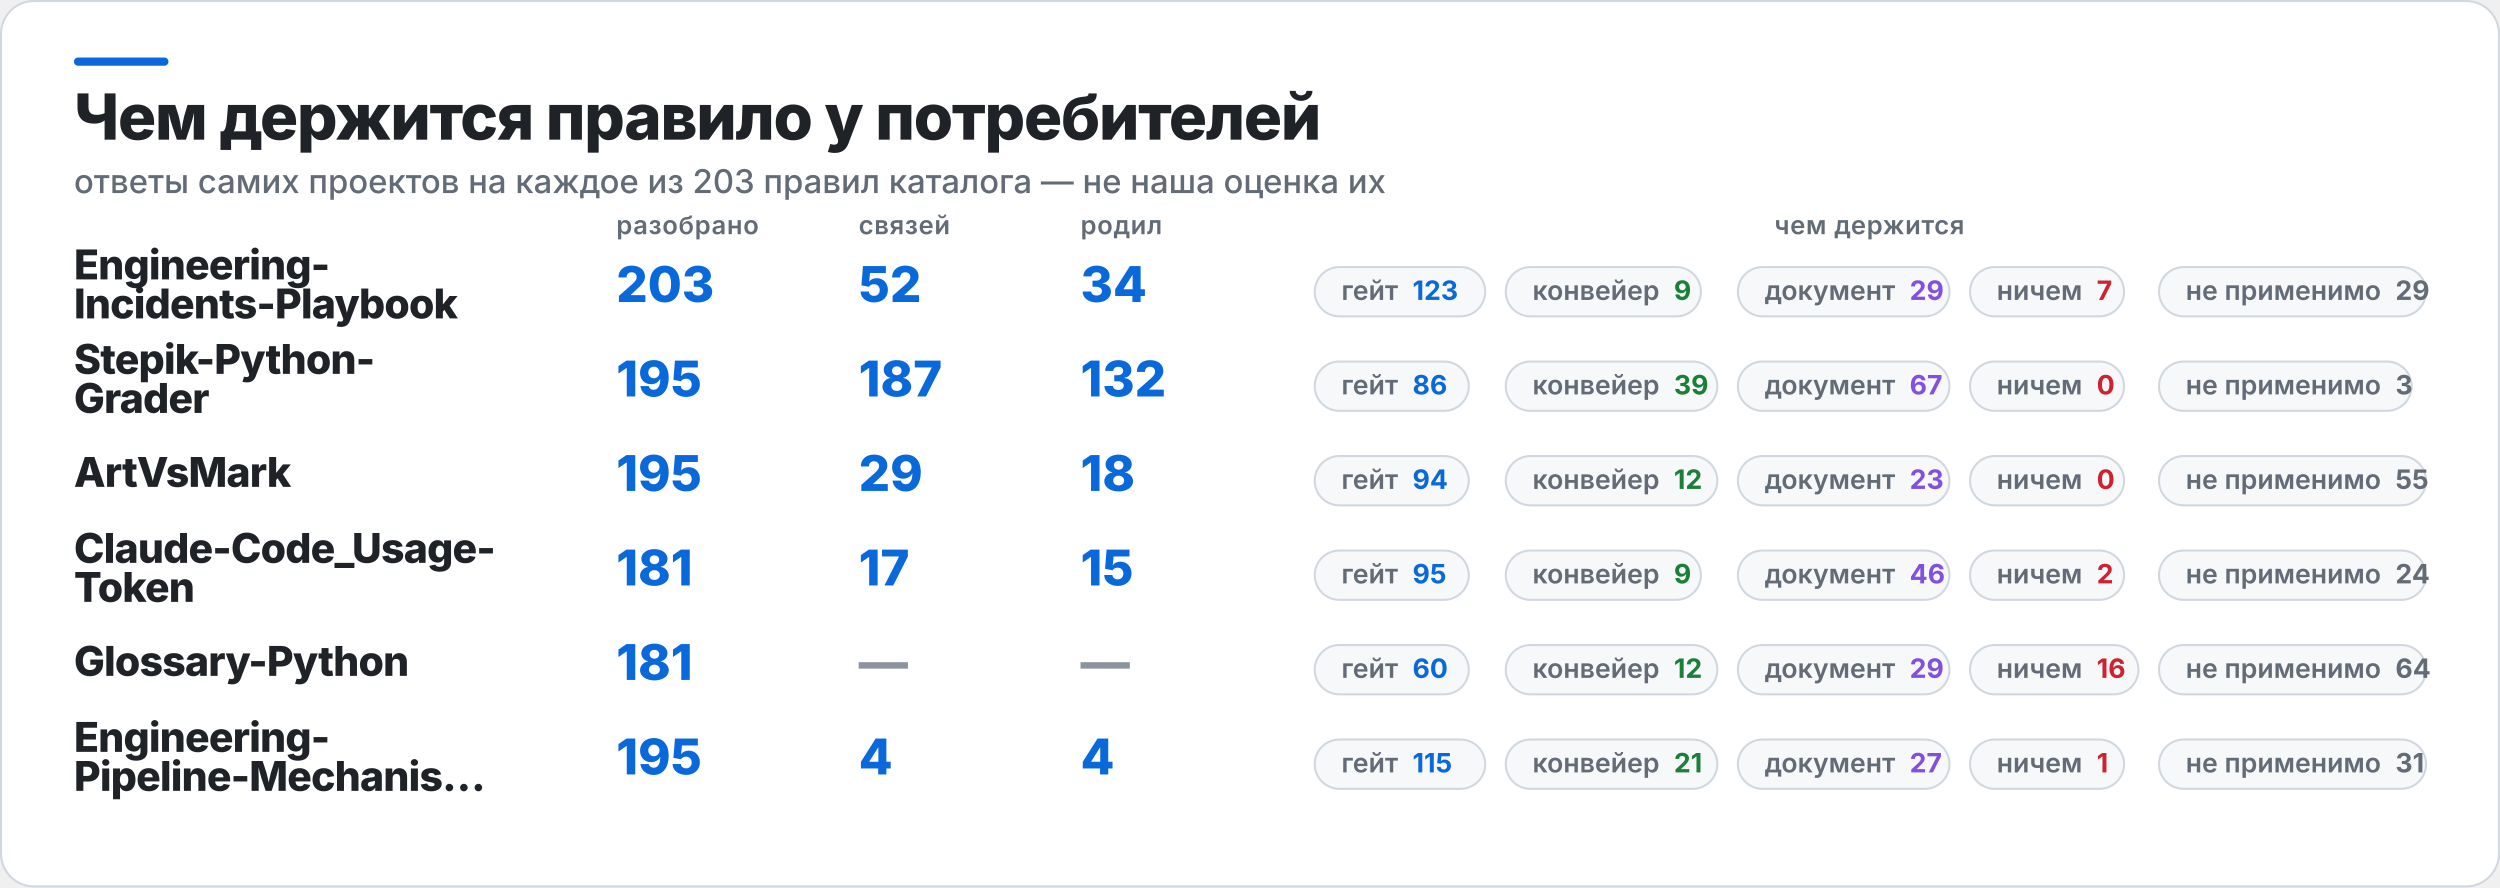
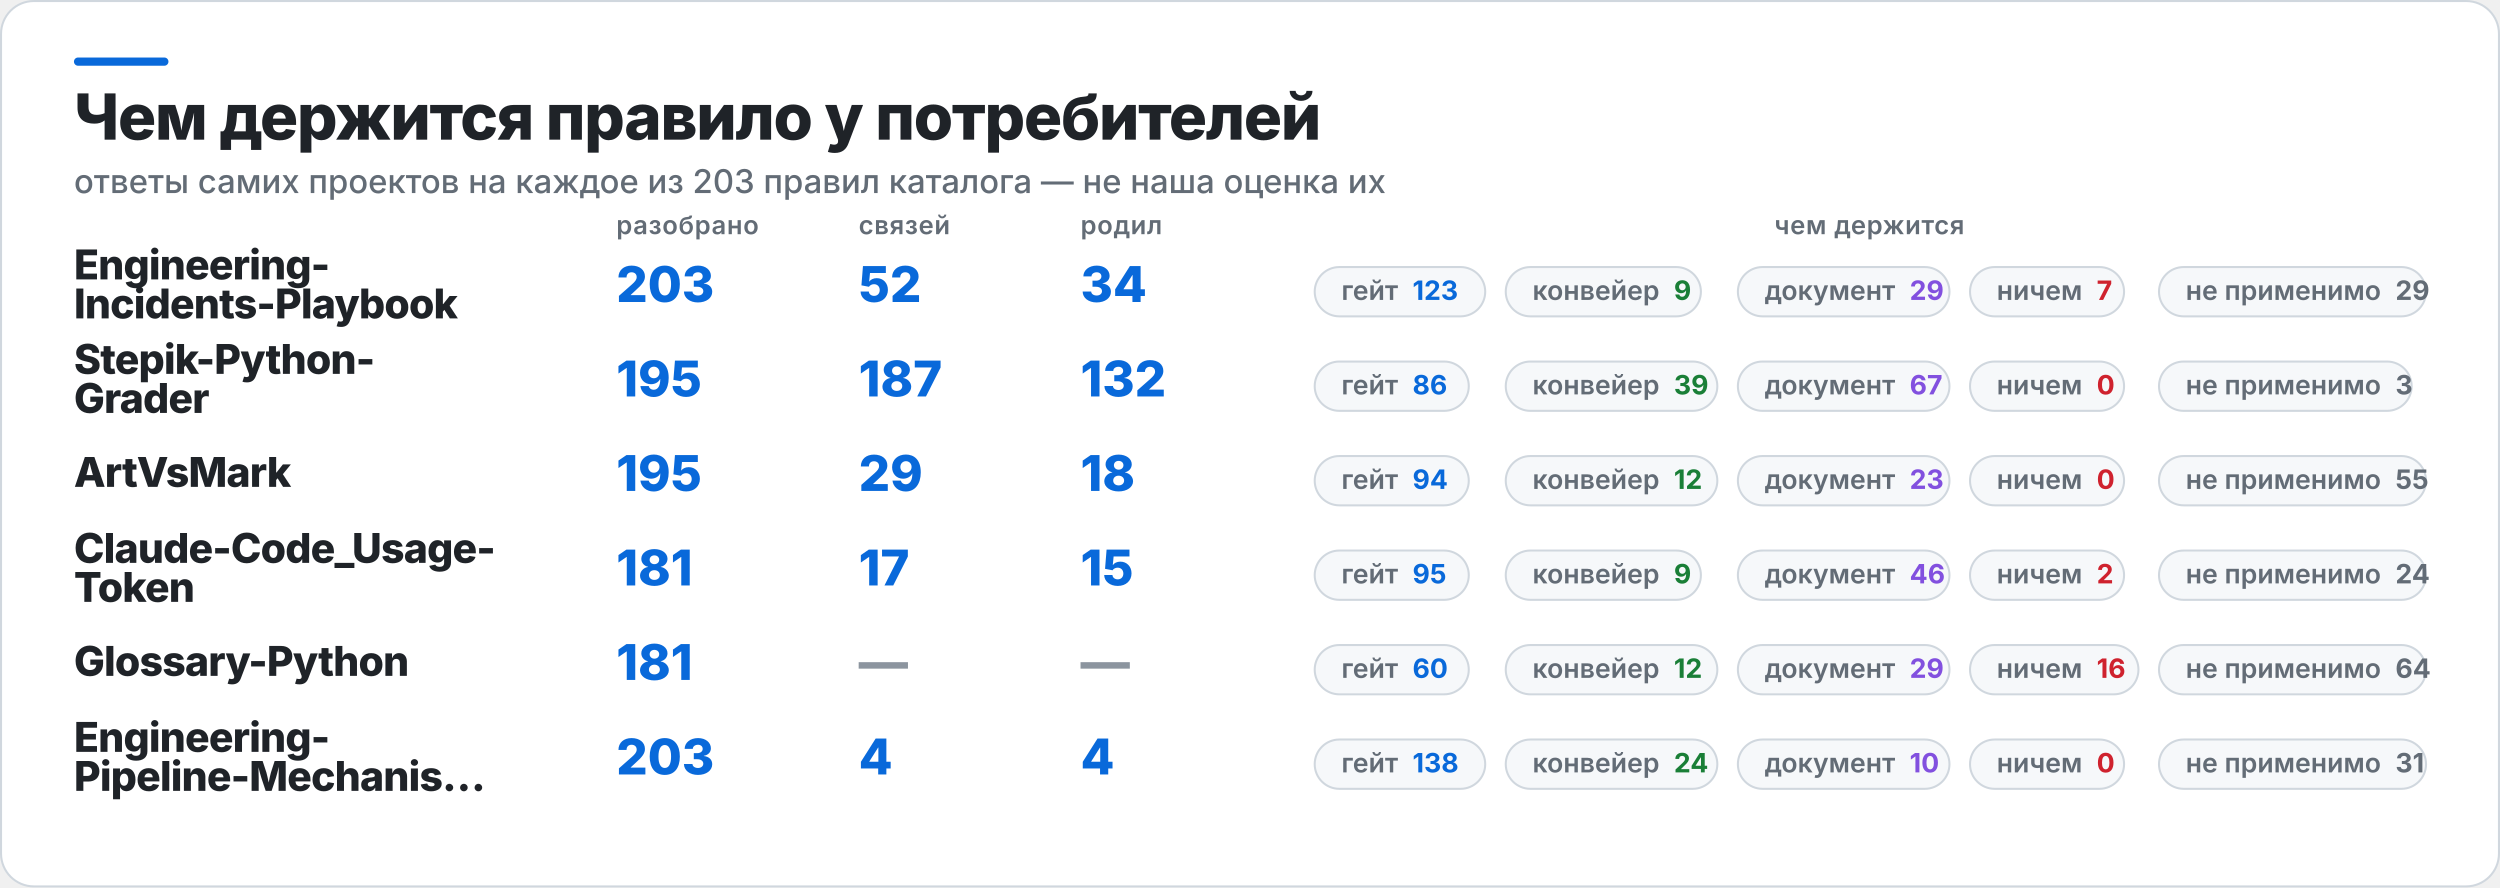
<svg xmlns="http://www.w3.org/2000/svg" width="1217" height="432" viewBox="0 0 1217 432" role="img" aria-label="Чем держится правило у потребителей">
  <rect x="0.5" y="0.5" width="1216" height="431" rx="16" fill="#FFFFFF" stroke="#D0D7DE" />
  <rect x="36" y="28" width="46" height="4" rx="2" fill="#0969DA" />
  <text x="36" y="68" fill="#1F2328" font-family="Inter,Segoe UI,Helvetica,Arial,sans-serif" font-size="31" font-weight="800" letter-spacing="-0.6">Чем держится правило у потребителей</text>
  <text x="36" y="94" fill="#636C76" font-family="Inter,Segoe UI,Helvetica,Arial,sans-serif" font-size="16" font-weight="500">ответы самих проектов на каждое из 203 правил каталога — не наша оценка их</text>
  <text x="300" y="114" fill="#636C76" font-family="Inter,Segoe UI,Helvetica,Arial,sans-serif" font-size="12.5" font-weight="600" letter-spacing="0.3">разобрано</text>
  <text x="418" y="114" fill="#636C76" font-family="Inter,Segoe UI,Helvetica,Arial,sans-serif" font-size="12.5" font-weight="600" letter-spacing="0.3">связей</text>
  <text x="526" y="114" fill="#636C76" font-family="Inter,Segoe UI,Helvetica,Arial,sans-serif" font-size="12.5" font-weight="600" letter-spacing="0.3">родил</text>
  <text x="910" y="114" fill="#636C76" font-family="Inter,Segoe UI,Helvetica,Arial,sans-serif" font-size="12.5" font-weight="600" letter-spacing="0.3" text-anchor="middle">чем держится</text>
  <text x="36" y="136" fill="#1F2328" font-family="Inter,Segoe UI,Helvetica,Arial,sans-serif" font-size="20" font-weight="800" letter-spacing="-0.4">Engineering-</text>
  <text x="36" y="155" fill="#1F2328" font-family="Inter,Segoe UI,Helvetica,Arial,sans-serif" font-size="20" font-weight="800" letter-spacing="-0.4">Incidents-Playbook</text>
  <text x="300" y="147" fill="#0969DA" font-family="Inter,Segoe UI,Helvetica,Arial,sans-serif" font-size="24" font-weight="800">203</text>
  <text x="418" y="147" fill="#0969DA" font-family="Inter,Segoe UI,Helvetica,Arial,sans-serif" font-size="24" font-weight="800">52</text>
  <text x="526" y="147" fill="#0969DA" font-family="Inter,Segoe UI,Helvetica,Arial,sans-serif" font-size="24" font-weight="800">34</text>
  <rect x="640" y="130" width="83" height="24" rx="12" fill="#F6F8FA" stroke="#D0D7DE" />
  <text x="653" y="146" fill="#636C76" font-family="Inter,Segoe UI,Helvetica,Arial,sans-serif" font-size="13" font-weight="600">гейт<tspan fill="#0969DA" font-weight="700" dx="7">123</tspan>
  </text>
  <rect x="733" y="130" width="95" height="24" rx="12" fill="#F6F8FA" stroke="#D0D7DE" />
  <text x="746" y="146" fill="#636C76" font-family="Inter,Segoe UI,Helvetica,Arial,sans-serif" font-size="13" font-weight="600">конвейер<tspan fill="#1A7F37" font-weight="700" dx="7">9</tspan>
  </text>
  <rect x="846" y="130" width="103" height="24" rx="12" fill="#F6F8FA" stroke="#D0D7DE" />
  <text x="859" y="146" fill="#636C76" font-family="Inter,Segoe UI,Helvetica,Arial,sans-serif" font-size="13" font-weight="600">документ<tspan fill="#8250DF" font-weight="700" dx="7">29</tspan>
  </text>
  <rect x="959" y="130" width="75" height="24" rx="12" fill="#F6F8FA" stroke="#D0D7DE" />
  <text x="972" y="146" fill="#636C76" font-family="Inter,Segoe UI,Helvetica,Arial,sans-serif" font-size="13" font-weight="600">ничем<tspan fill="#CF222E" font-weight="700" dx="7">7</tspan>
  </text>
  <rect x="1051" y="130" width="130" height="24" rx="12" fill="#F6F8FA" stroke="#D0D7DE" />
  <text x="1064" y="146" fill="#636C76" font-family="Inter,Segoe UI,Helvetica,Arial,sans-serif" font-size="13" font-weight="600">не применимо<tspan fill="#636C76" font-weight="700" dx="7">29</tspan>
  </text>
  <text x="36" y="182" fill="#1F2328" font-family="Inter,Segoe UI,Helvetica,Arial,sans-serif" font-size="20" font-weight="800" letter-spacing="-0.4">Stepik-Python-</text>
  <text x="36" y="201" fill="#1F2328" font-family="Inter,Segoe UI,Helvetica,Arial,sans-serif" font-size="20" font-weight="800" letter-spacing="-0.4">Grader</text>
  <text x="300" y="193" fill="#0969DA" font-family="Inter,Segoe UI,Helvetica,Arial,sans-serif" font-size="24" font-weight="800">195</text>
  <text x="418" y="193" fill="#0969DA" font-family="Inter,Segoe UI,Helvetica,Arial,sans-serif" font-size="24" font-weight="800">187</text>
  <text x="526" y="193" fill="#0969DA" font-family="Inter,Segoe UI,Helvetica,Arial,sans-serif" font-size="24" font-weight="800">132</text>
  <rect x="640" y="176" width="75" height="24" rx="12" fill="#F6F8FA" stroke="#D0D7DE" />
  <text x="653" y="192" fill="#636C76" font-family="Inter,Segoe UI,Helvetica,Arial,sans-serif" font-size="13" font-weight="600">гейт<tspan fill="#0969DA" font-weight="700" dx="7">86</tspan>
  </text>
  <rect x="733" y="176" width="103" height="24" rx="12" fill="#F6F8FA" stroke="#D0D7DE" />
  <text x="746" y="192" fill="#636C76" font-family="Inter,Segoe UI,Helvetica,Arial,sans-serif" font-size="13" font-weight="600">конвейер<tspan fill="#1A7F37" font-weight="700" dx="7">39</tspan>
  </text>
  <rect x="846" y="176" width="103" height="24" rx="12" fill="#F6F8FA" stroke="#D0D7DE" />
  <text x="859" y="192" fill="#636C76" font-family="Inter,Segoe UI,Helvetica,Arial,sans-serif" font-size="13" font-weight="600">документ<tspan fill="#8250DF" font-weight="700" dx="7">67</tspan>
  </text>
  <rect x="959" y="176" width="75" height="24" rx="12" fill="#F6F8FA" stroke="#D0D7DE" />
  <text x="972" y="192" fill="#636C76" font-family="Inter,Segoe UI,Helvetica,Arial,sans-serif" font-size="13" font-weight="600">ничем<tspan fill="#CF222E" font-weight="700" dx="7">0</tspan>
  </text>
  <rect x="1051" y="176" width="123" height="24" rx="12" fill="#F6F8FA" stroke="#D0D7DE" />
  <text x="1064" y="192" fill="#636C76" font-family="Inter,Segoe UI,Helvetica,Arial,sans-serif" font-size="13" font-weight="600">не применимо<tspan fill="#636C76" font-weight="700" dx="7">3</tspan>
  </text>
  <text x="36" y="237" fill="#1F2328" font-family="Inter,Segoe UI,Helvetica,Arial,sans-serif" font-size="20" font-weight="800" letter-spacing="-0.4">ArtVsMark</text>
  <text x="300" y="239" fill="#0969DA" font-family="Inter,Segoe UI,Helvetica,Arial,sans-serif" font-size="24" font-weight="800">195</text>
  <text x="418" y="239" fill="#0969DA" font-family="Inter,Segoe UI,Helvetica,Arial,sans-serif" font-size="24" font-weight="800">29</text>
  <text x="526" y="239" fill="#0969DA" font-family="Inter,Segoe UI,Helvetica,Arial,sans-serif" font-size="24" font-weight="800">18</text>
  <rect x="640" y="222" width="75" height="24" rx="12" fill="#F6F8FA" stroke="#D0D7DE" />
  <text x="653" y="238" fill="#636C76" font-family="Inter,Segoe UI,Helvetica,Arial,sans-serif" font-size="13" font-weight="600">гейт<tspan fill="#0969DA" font-weight="700" dx="7">94</tspan>
  </text>
  <rect x="733" y="222" width="103" height="24" rx="12" fill="#F6F8FA" stroke="#D0D7DE" />
  <text x="746" y="238" fill="#636C76" font-family="Inter,Segoe UI,Helvetica,Arial,sans-serif" font-size="13" font-weight="600">конвейер<tspan fill="#1A7F37" font-weight="700" dx="7">12</tspan>
  </text>
  <rect x="846" y="222" width="103" height="24" rx="12" fill="#F6F8FA" stroke="#D0D7DE" />
  <text x="859" y="238" fill="#636C76" font-family="Inter,Segoe UI,Helvetica,Arial,sans-serif" font-size="13" font-weight="600">документ<tspan fill="#8250DF" font-weight="700" dx="7">23</tspan>
  </text>
  <rect x="959" y="222" width="75" height="24" rx="12" fill="#F6F8FA" stroke="#D0D7DE" />
  <text x="972" y="238" fill="#636C76" font-family="Inter,Segoe UI,Helvetica,Arial,sans-serif" font-size="13" font-weight="600">ничем<tspan fill="#CF222E" font-weight="700" dx="7">0</tspan>
  </text>
  <rect x="1051" y="222" width="130" height="24" rx="12" fill="#F6F8FA" stroke="#D0D7DE" />
  <text x="1064" y="238" fill="#636C76" font-family="Inter,Segoe UI,Helvetica,Arial,sans-serif" font-size="13" font-weight="600">не применимо<tspan fill="#636C76" font-weight="700" dx="7">55</tspan>
  </text>
  <text x="36" y="274" fill="#1F2328" font-family="Inter,Segoe UI,Helvetica,Arial,sans-serif" font-size="20" font-weight="800" letter-spacing="-0.4">Claude-Code_Usage-</text>
  <text x="36" y="293" fill="#1F2328" font-family="Inter,Segoe UI,Helvetica,Arial,sans-serif" font-size="20" font-weight="800" letter-spacing="-0.4">Token</text>
  <text x="300" y="285" fill="#0969DA" font-family="Inter,Segoe UI,Helvetica,Arial,sans-serif" font-size="24" font-weight="800">181</text>
  <text x="418" y="285" fill="#0969DA" font-family="Inter,Segoe UI,Helvetica,Arial,sans-serif" font-size="24" font-weight="800">17</text>
  <text x="526" y="285" fill="#0969DA" font-family="Inter,Segoe UI,Helvetica,Arial,sans-serif" font-size="24" font-weight="800">15</text>
  <rect x="640" y="268" width="75" height="24" rx="12" fill="#F6F8FA" stroke="#D0D7DE" />
  <text x="653" y="284" fill="#636C76" font-family="Inter,Segoe UI,Helvetica,Arial,sans-serif" font-size="13" font-weight="600">гейт<tspan fill="#0969DA" font-weight="700" dx="7">95</tspan>
  </text>
  <rect x="733" y="268" width="95" height="24" rx="12" fill="#F6F8FA" stroke="#D0D7DE" />
  <text x="746" y="284" fill="#636C76" font-family="Inter,Segoe UI,Helvetica,Arial,sans-serif" font-size="13" font-weight="600">конвейер<tspan fill="#1A7F37" font-weight="700" dx="7">9</tspan>
  </text>
  <rect x="846" y="268" width="103" height="24" rx="12" fill="#F6F8FA" stroke="#D0D7DE" />
  <text x="859" y="284" fill="#636C76" font-family="Inter,Segoe UI,Helvetica,Arial,sans-serif" font-size="13" font-weight="600">документ<tspan fill="#8250DF" font-weight="700" dx="7">46</tspan>
  </text>
  <rect x="959" y="268" width="75" height="24" rx="12" fill="#F6F8FA" stroke="#D0D7DE" />
  <text x="972" y="284" fill="#636C76" font-family="Inter,Segoe UI,Helvetica,Arial,sans-serif" font-size="13" font-weight="600">ничем<tspan fill="#CF222E" font-weight="700" dx="7">2</tspan>
  </text>
  <rect x="1051" y="268" width="130" height="24" rx="12" fill="#F6F8FA" stroke="#D0D7DE" />
  <text x="1064" y="284" fill="#636C76" font-family="Inter,Segoe UI,Helvetica,Arial,sans-serif" font-size="13" font-weight="600">не применимо<tspan fill="#636C76" font-weight="700" dx="7">24</tspan>
  </text>
  <text x="36" y="329" fill="#1F2328" font-family="Inter,Segoe UI,Helvetica,Arial,sans-serif" font-size="20" font-weight="800" letter-spacing="-0.4">Glossary-Python</text>
  <text x="300" y="331" fill="#0969DA" font-family="Inter,Segoe UI,Helvetica,Arial,sans-serif" font-size="24" font-weight="800">181</text>
  <text x="418" y="331" fill="#8C959F" font-family="Inter,Segoe UI,Helvetica,Arial,sans-serif" font-size="24" font-weight="800">—</text>
  <text x="526" y="331" fill="#8C959F" font-family="Inter,Segoe UI,Helvetica,Arial,sans-serif" font-size="24" font-weight="800">—</text>
  <rect x="640" y="314" width="75" height="24" rx="12" fill="#F6F8FA" stroke="#D0D7DE" />
  <text x="653" y="330" fill="#636C76" font-family="Inter,Segoe UI,Helvetica,Arial,sans-serif" font-size="13" font-weight="600">гейт<tspan fill="#0969DA" font-weight="700" dx="7">60</tspan>
  </text>
  <rect x="733" y="314" width="103" height="24" rx="12" fill="#F6F8FA" stroke="#D0D7DE" />
  <text x="746" y="330" fill="#636C76" font-family="Inter,Segoe UI,Helvetica,Arial,sans-serif" font-size="13" font-weight="600">конвейер<tspan fill="#1A7F37" font-weight="700" dx="7">12</tspan>
  </text>
  <rect x="846" y="314" width="103" height="24" rx="12" fill="#F6F8FA" stroke="#D0D7DE" />
  <text x="859" y="330" fill="#636C76" font-family="Inter,Segoe UI,Helvetica,Arial,sans-serif" font-size="13" font-weight="600">документ<tspan fill="#8250DF" font-weight="700" dx="7">29</tspan>
  </text>
  <rect x="959" y="314" width="82" height="24" rx="12" fill="#F6F8FA" stroke="#D0D7DE" />
  <text x="972" y="330" fill="#636C76" font-family="Inter,Segoe UI,Helvetica,Arial,sans-serif" font-size="13" font-weight="600">ничем<tspan fill="#CF222E" font-weight="700" dx="7">16</tspan>
  </text>
  <rect x="1051" y="314" width="130" height="24" rx="12" fill="#F6F8FA" stroke="#D0D7DE" />
  <text x="1064" y="330" fill="#636C76" font-family="Inter,Segoe UI,Helvetica,Arial,sans-serif" font-size="13" font-weight="600">не применимо<tspan fill="#636C76" font-weight="700" dx="7">64</tspan>
  </text>
  <text x="36" y="366" fill="#1F2328" font-family="Inter,Segoe UI,Helvetica,Arial,sans-serif" font-size="20" font-weight="800" letter-spacing="-0.4">Engineering-</text>
  <text x="36" y="385" fill="#1F2328" font-family="Inter,Segoe UI,Helvetica,Arial,sans-serif" font-size="20" font-weight="800" letter-spacing="-0.4">Pipeline-Mechanis…</text>
-   <text x="300" y="377" fill="#0969DA" font-family="Inter,Segoe UI,Helvetica,Arial,sans-serif" font-size="24" font-weight="800">195</text>
+   <text x="300" y="377" fill="#0969DA" font-family="Inter,Segoe UI,Helvetica,Arial,sans-serif" font-size="24" font-weight="800">203</text>
  <text x="418" y="377" fill="#0969DA" font-family="Inter,Segoe UI,Helvetica,Arial,sans-serif" font-size="24" font-weight="800">4</text>
  <text x="526" y="377" fill="#0969DA" font-family="Inter,Segoe UI,Helvetica,Arial,sans-serif" font-size="24" font-weight="800">4</text>
  <rect x="640" y="360" width="83" height="24" rx="12" fill="#F6F8FA" stroke="#D0D7DE" />
-   <text x="653" y="376" fill="#636C76" font-family="Inter,Segoe UI,Helvetica,Arial,sans-serif" font-size="13" font-weight="600">гейт<tspan fill="#0969DA" font-weight="700" dx="7">115</tspan>
+   <text x="653" y="376" fill="#636C76" font-family="Inter,Segoe UI,Helvetica,Arial,sans-serif" font-size="13" font-weight="600">гейт<tspan fill="#0969DA" font-weight="700" dx="7">138</tspan>
  </text>
  <rect x="733" y="360" width="103" height="24" rx="12" fill="#F6F8FA" stroke="#D0D7DE" />
-   <text x="746" y="376" fill="#636C76" font-family="Inter,Segoe UI,Helvetica,Arial,sans-serif" font-size="13" font-weight="600">конвейер<tspan fill="#1A7F37" font-weight="700" dx="7">21</tspan>
+   <text x="746" y="376" fill="#636C76" font-family="Inter,Segoe UI,Helvetica,Arial,sans-serif" font-size="13" font-weight="600">конвейер<tspan fill="#1A7F37" font-weight="700" dx="7">24</tspan>
  </text>
  <rect x="846" y="360" width="103" height="24" rx="12" fill="#F6F8FA" stroke="#D0D7DE" />
-   <text x="859" y="376" fill="#636C76" font-family="Inter,Segoe UI,Helvetica,Arial,sans-serif" font-size="13" font-weight="600">документ<tspan fill="#8250DF" font-weight="700" dx="7">27</tspan>
+   <text x="859" y="376" fill="#636C76" font-family="Inter,Segoe UI,Helvetica,Arial,sans-serif" font-size="13" font-weight="600">документ<tspan fill="#8250DF" font-weight="700" dx="7">10</tspan>
  </text>
  <rect x="959" y="360" width="75" height="24" rx="12" fill="#F6F8FA" stroke="#D0D7DE" />
-   <text x="972" y="376" fill="#636C76" font-family="Inter,Segoe UI,Helvetica,Arial,sans-serif" font-size="13" font-weight="600">ничем<tspan fill="#CF222E" font-weight="700" dx="7">1</tspan>
+   <text x="972" y="376" fill="#636C76" font-family="Inter,Segoe UI,Helvetica,Arial,sans-serif" font-size="13" font-weight="600">ничем<tspan fill="#CF222E" font-weight="700" dx="7">0</tspan>
  </text>
  <rect x="1051" y="360" width="130" height="24" rx="12" fill="#F6F8FA" stroke="#D0D7DE" />
  <text x="1064" y="376" fill="#636C76" font-family="Inter,Segoe UI,Helvetica,Arial,sans-serif" font-size="13" font-weight="600">не применимо<tspan fill="#636C76" font-weight="700" dx="7">31</tspan>
  </text>
</svg>
